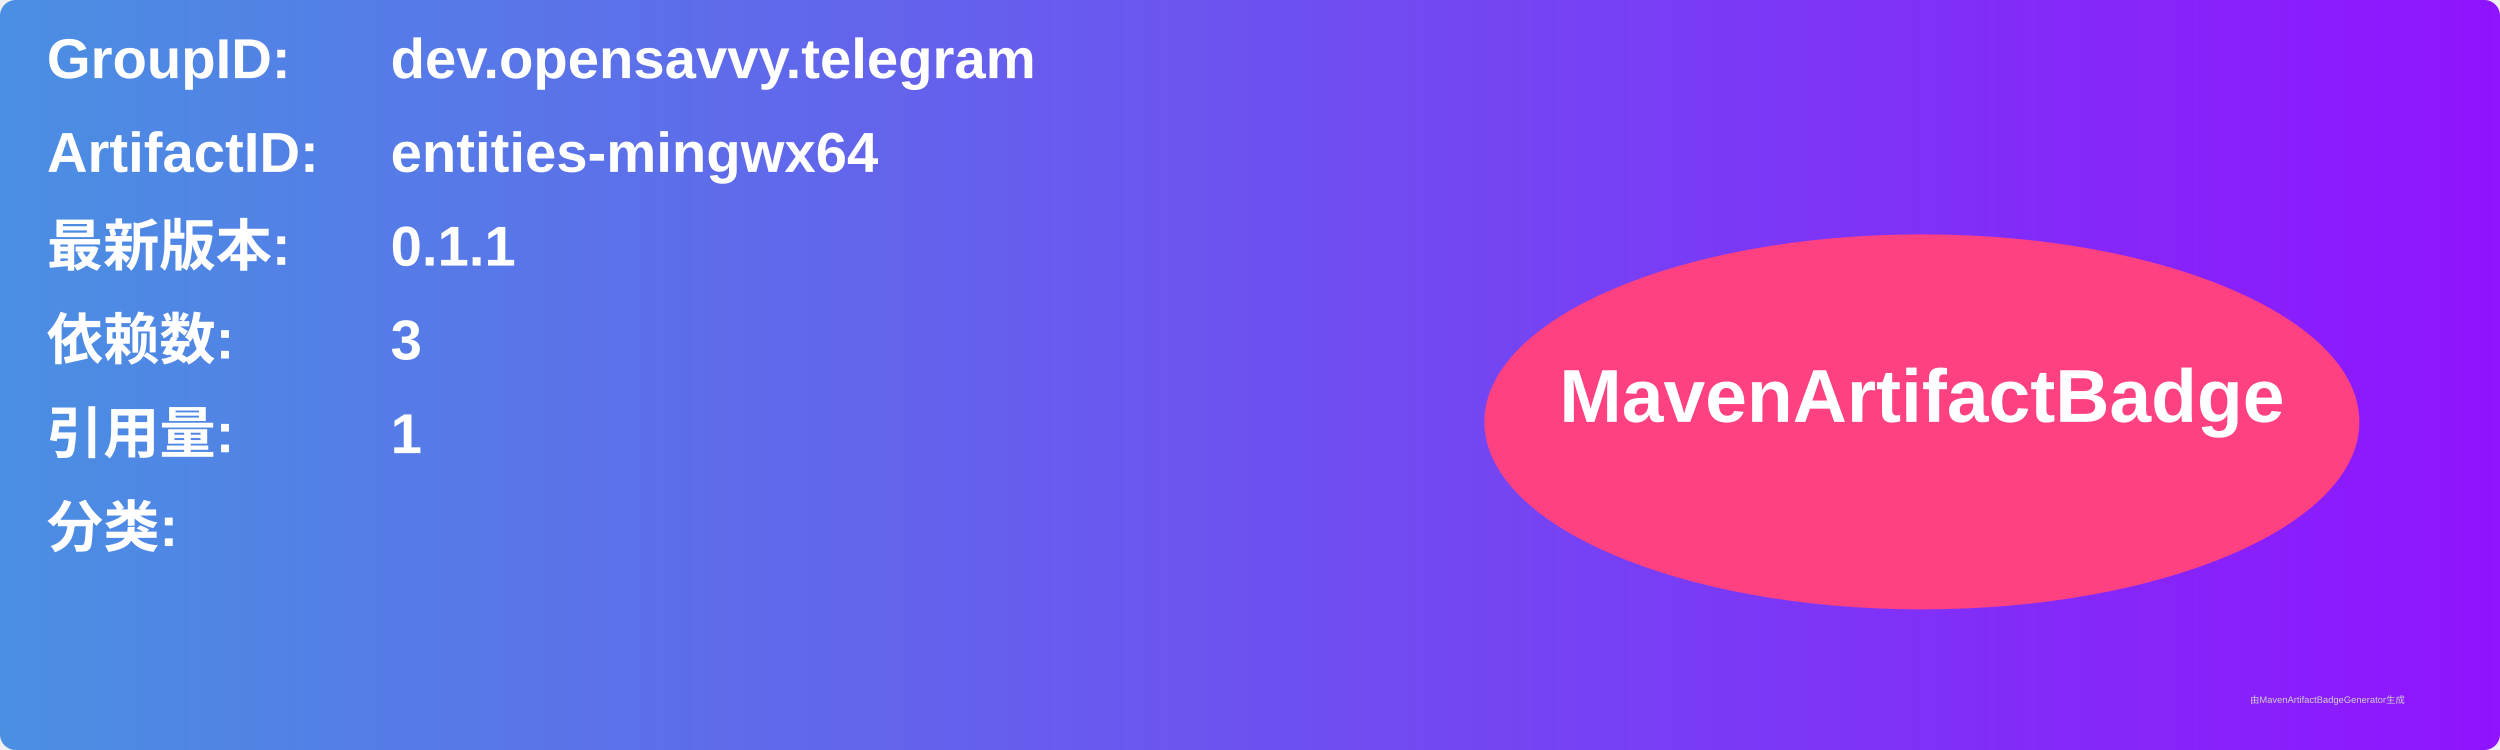
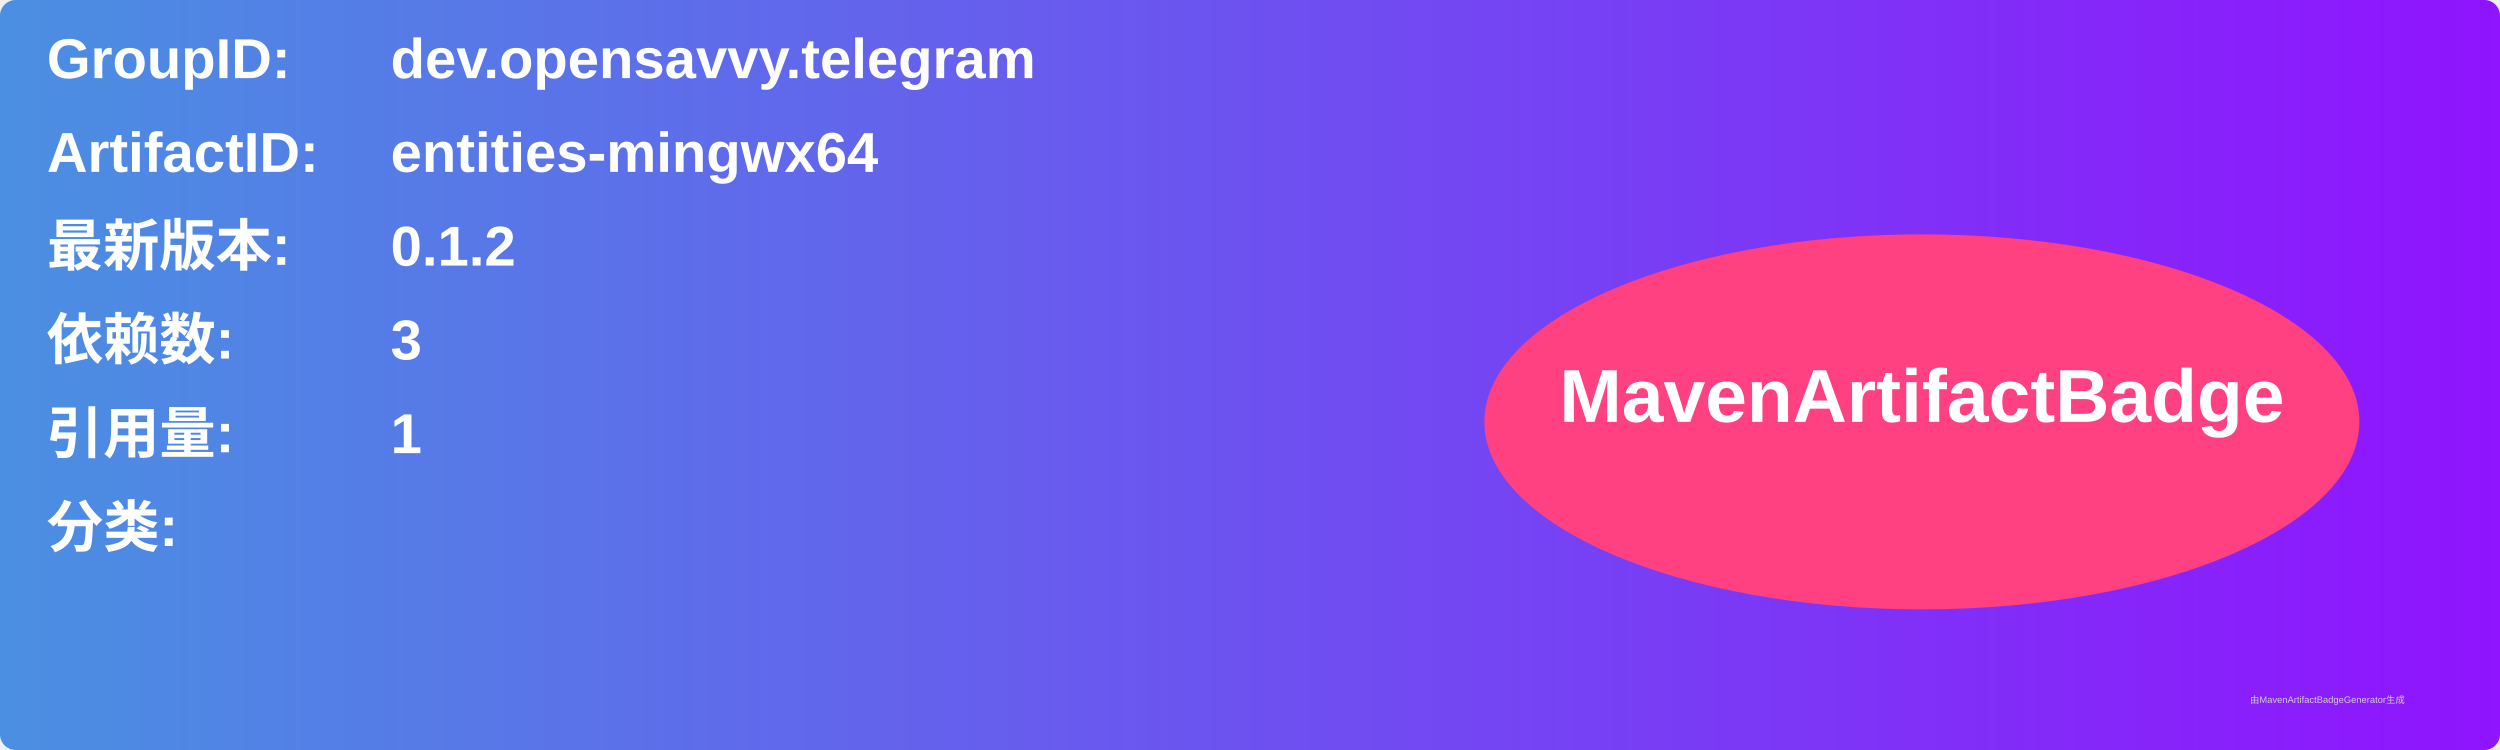
<svg xmlns="http://www.w3.org/2000/svg" width="800" height="240" viewBox="0 0 800 240">
  <linearGradient id="grad" x1="0%" y1="0%" x2="100%" y2="0%">
    <stop offset="0%" stop-color="#4a90e2" />
    <stop offset="100%" stop-color="#9013fe" />
  </linearGradient>
  <rect width="100%" height="100%" rx="5" ry="5" fill="url(#grad)" />
  <g transform="translate(15, 15)">
    <text x="0" y="10" font-family="Arial" font-size="18" fill="white" font-weight="bold" width="260">GroupID:</text>
    <text x="110" y="10" font-family="Arial" font-size="18" fill="white" font-weight="bold" width="460">dev.opensavvy.telegram</text>
    <text x="0" y="40" font-family="Arial" font-size="18" fill="white" font-weight="bold" width="260">ArtifactID:</text>
    <text x="110" y="40" font-family="Arial" font-size="18" fill="white" font-weight="bold" width="460">entities-mingwx64</text>
    <text x="0" y="70" font-family="Arial" font-size="18" fill="white" font-weight="bold">最新版本:</text>
    <text x="110" y="70" font-family="Arial" font-size="18" fill="white" font-weight="bold">
-       <tspan font-weight="bold">0.1.1</tspan>
+       <tspan font-weight="bold">0.1.2</tspan>
    </text>
    <text x="0" y="100" font-family="Arial" font-size="18" fill="white" font-weight="bold">依赖数: </text>
    <text x="110" y="100" font-family="Arial" font-size="18" fill="white">
      <tspan font-weight="bold">3</tspan>
    </text>
    <text x="0" y="130" font-family="Arial" font-size="18" fill="white" font-weight="bold">引用量: </text>
    <text x="110" y="130" font-family="Arial" font-size="18" fill="white">
      <tspan font-weight="bold">1</tspan>
    </text>
    <text x="0" y="160" font-family="Arial" font-size="18" fill="white" font-weight="bold">分类:</text>
    <text x="10" y="190" font-family="Arial" font-size="10" fill="white">
      <tspan font-weight="bold" />
    </text>
    <ellipse cx="600" cy="120" rx="140" ry="60" fill="#ff4081" />
    <text x="600" y="120" text-anchor="middle" font-family="Arial" font-size="24" fill="white" font-weight="bold">MavenArtifactBadge</text>
  </g>
  <text x="720" y="225" font-family="Arial" font-size="3" fill="#d0d0d0">由MavenArtifactBadgeGenerator生成</text>
</svg>
